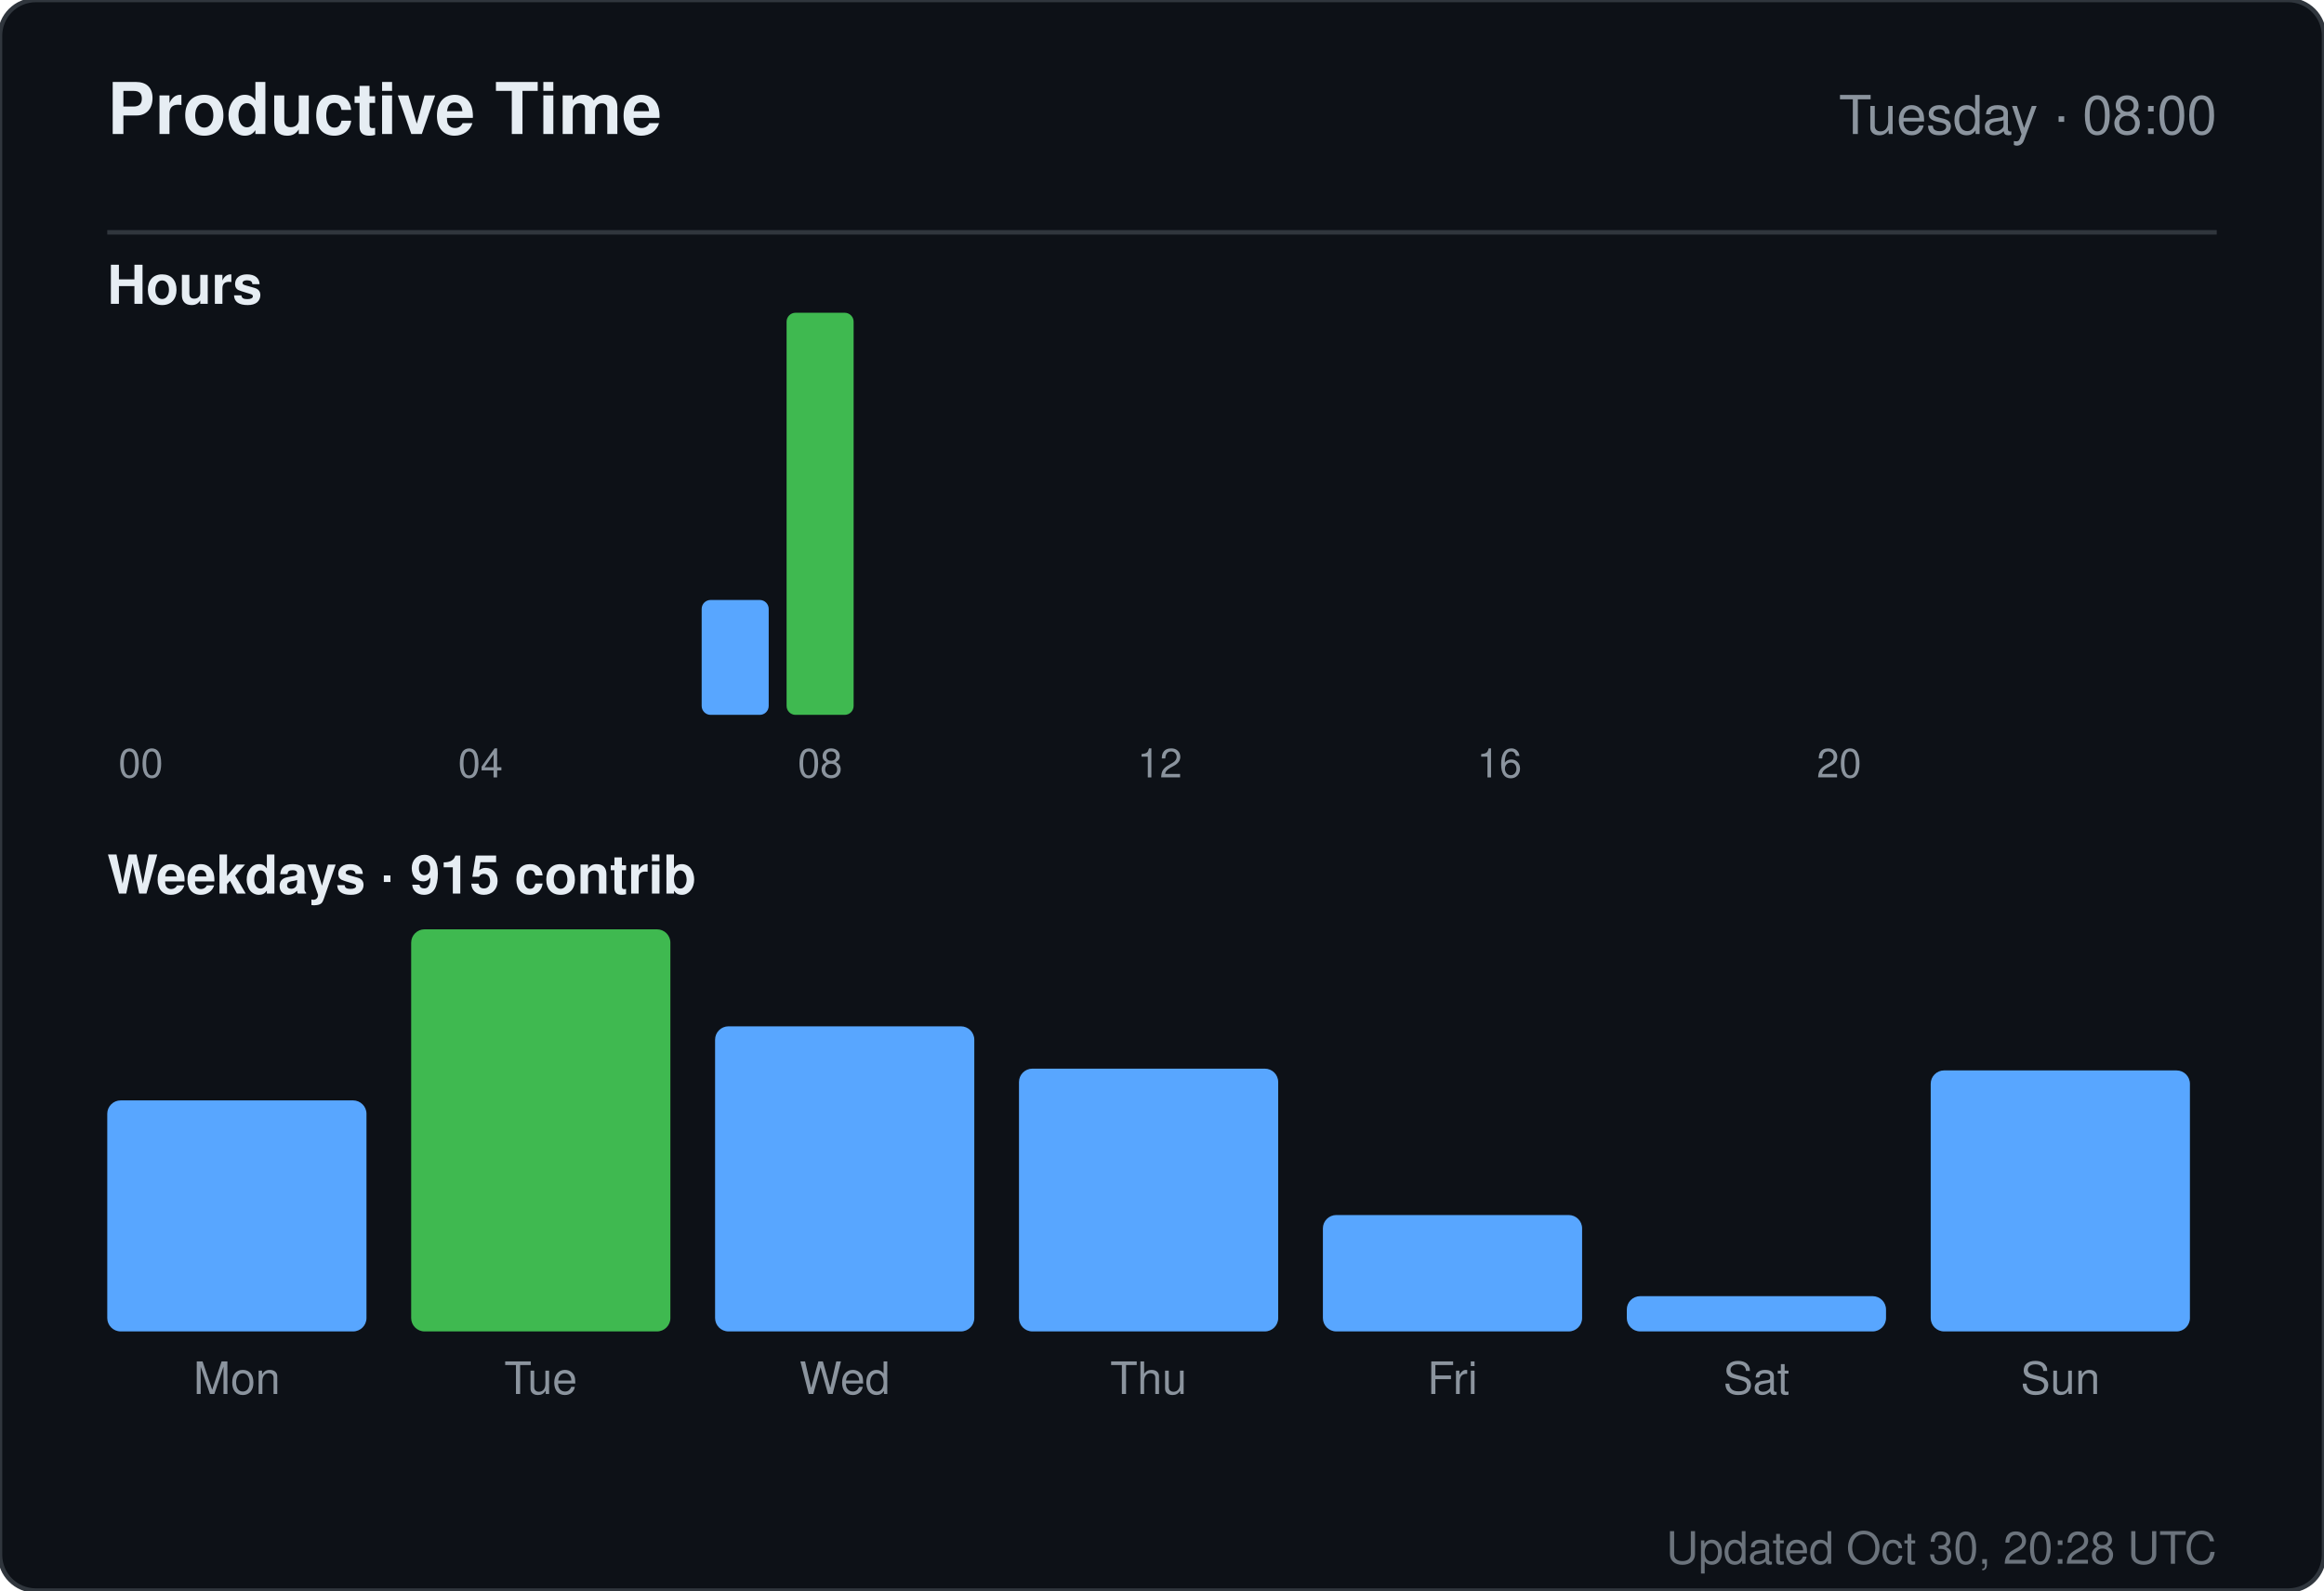
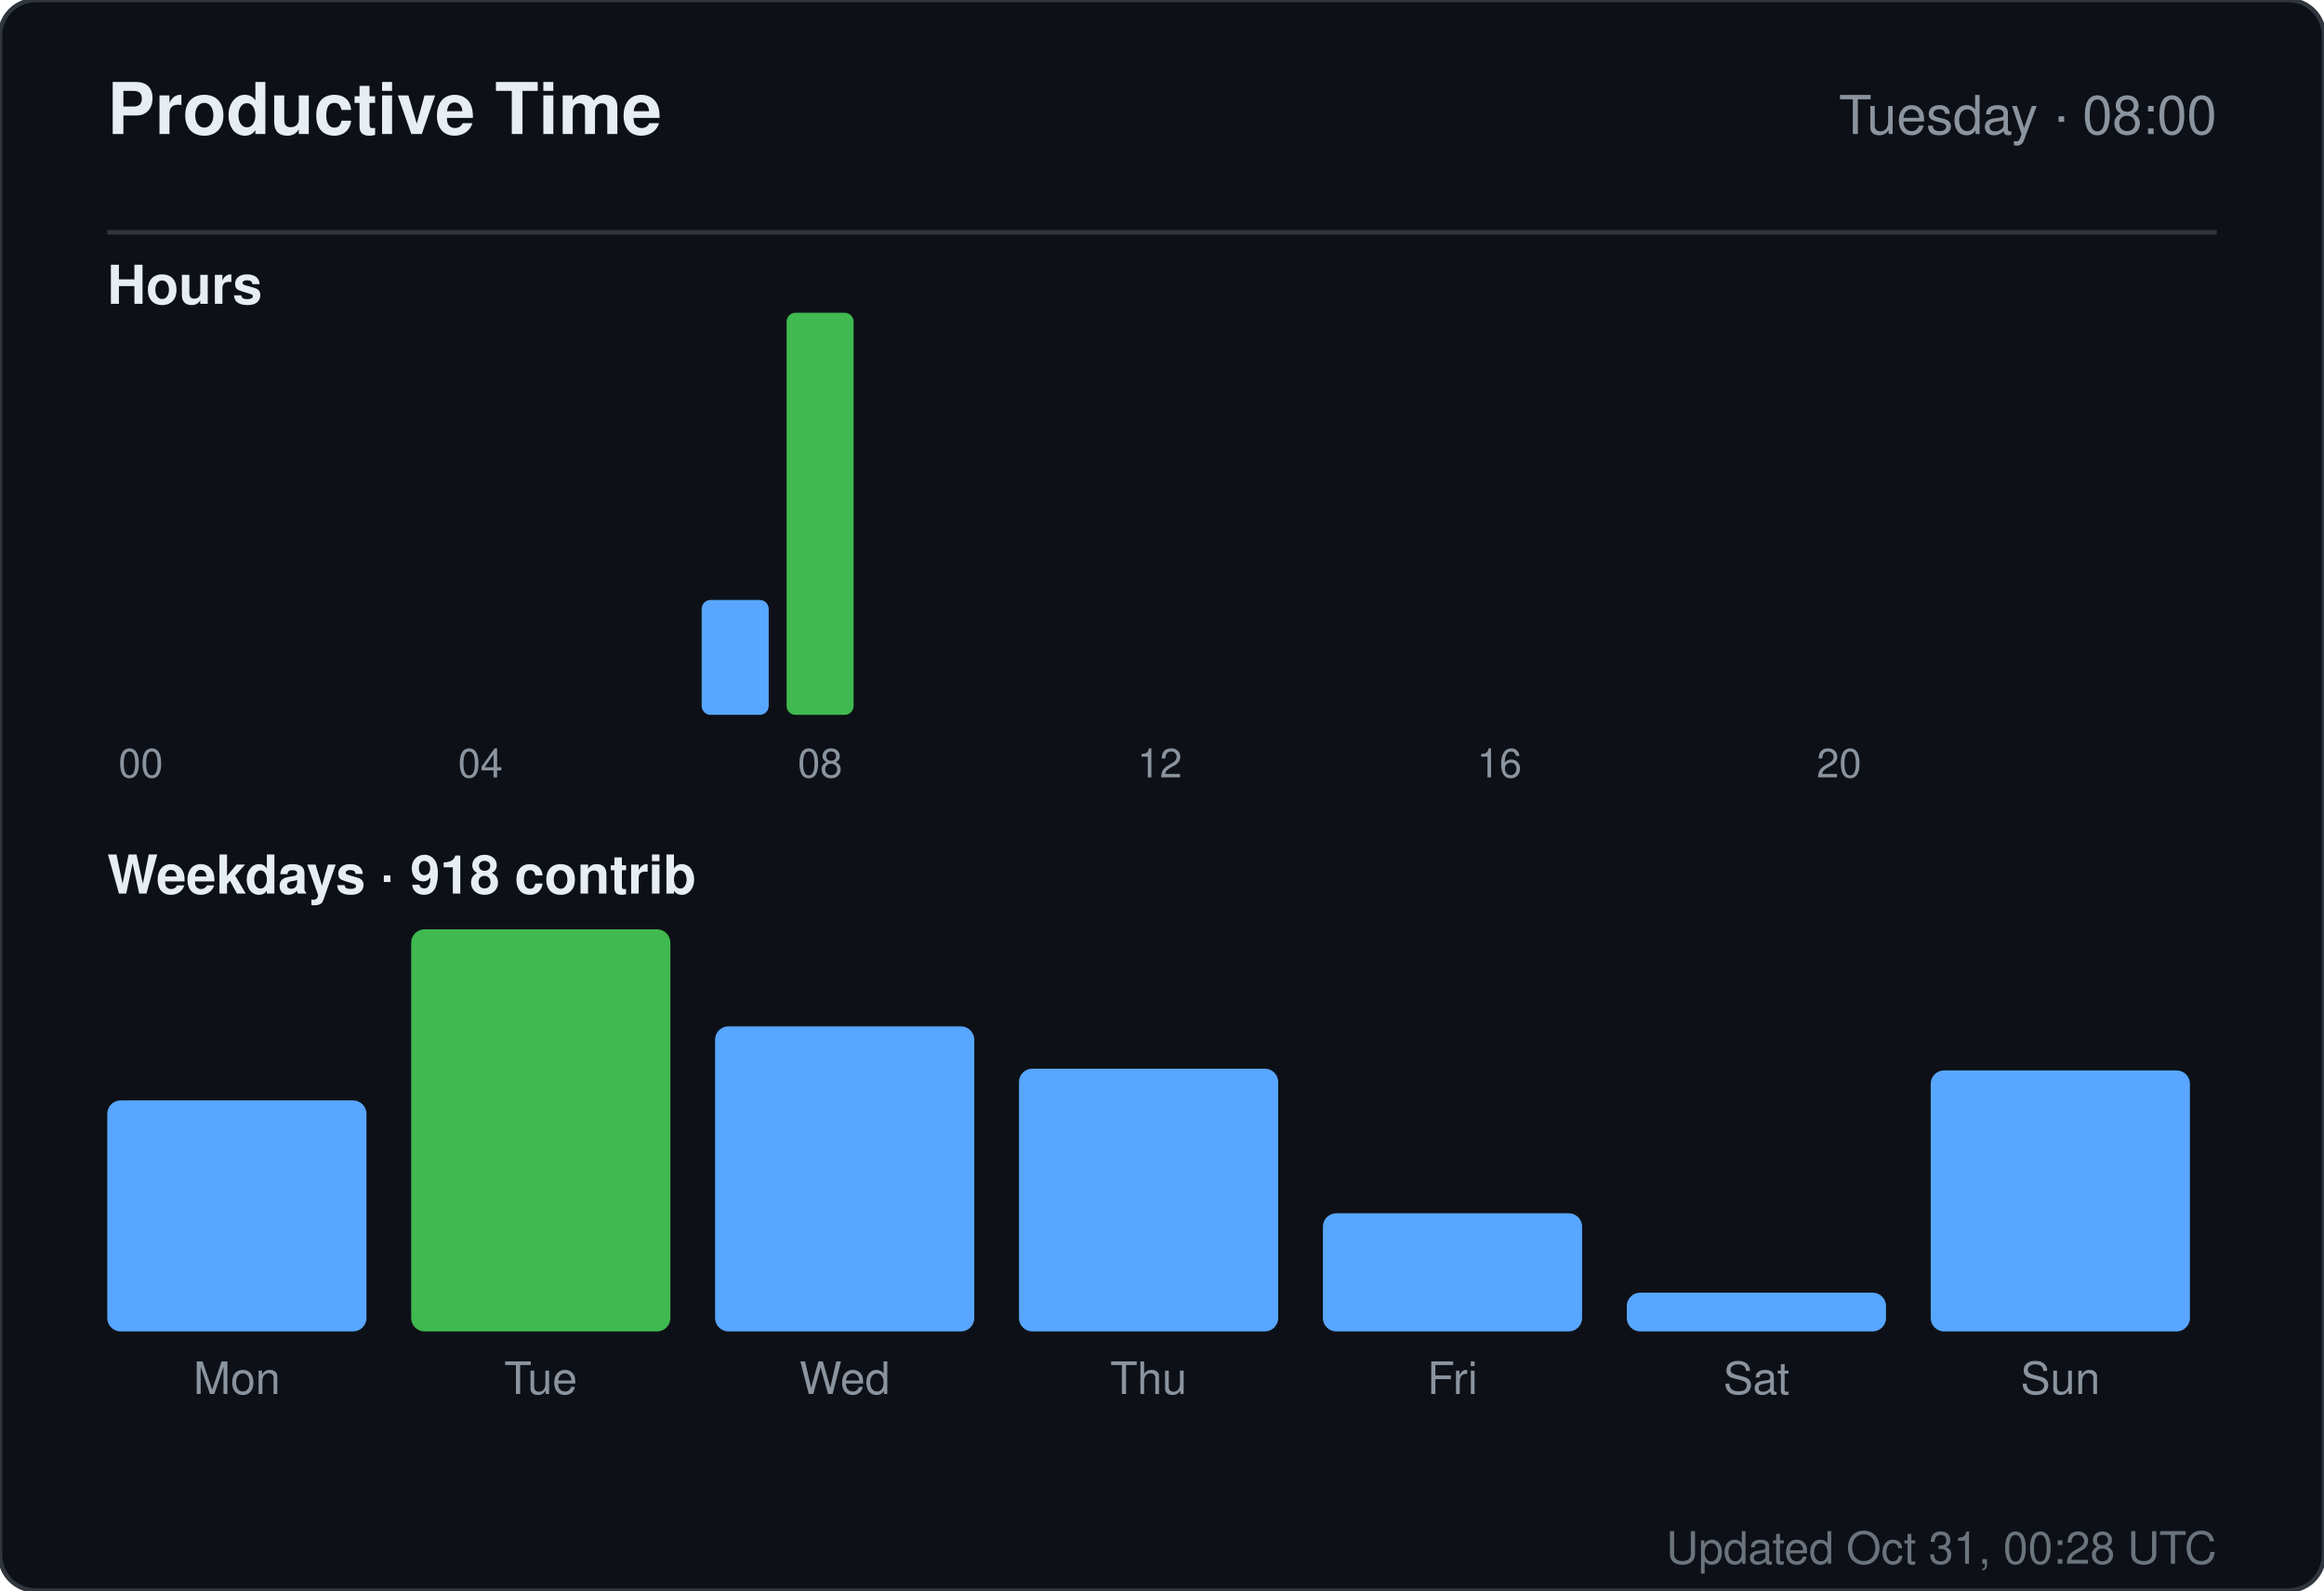
<svg xmlns="http://www.w3.org/2000/svg" width="520" height="356" viewBox="0 0 520 356" role="img" aria-label="Productive time for sandiirawan12">
  <rect width="520" height="356" rx="8" fill="#0d1117" stroke="#30363d" />
  <g font-family="-apple-system, BlinkMacSystemFont, Segoe UI, Helvetica, Arial, sans-serif">
    <text x="24" y="30" fill="#e6edf3" font-size="16" font-weight="700">Productive Time</text>
    <text x="496" y="30" fill="#8b949e" font-size="12" text-anchor="end">Tuesday · 08:00</text>
    <line x1="24" y1="52" x2="496" y2="52" stroke="#30363d" />
    <text x="24" y="68" fill="#e6edf3" font-size="12" font-weight="600">Hours</text>
    <rect x="24" y="160" width="15" height="0" rx="2" fill="#58a6ff" />
    <text x="31.5" y="174" fill="#8b949e" font-size="9" text-anchor="middle">00</text>
    <rect x="43" y="160" width="15" height="0" rx="2" fill="#58a6ff" />
    <rect x="62" y="160" width="15" height="0" rx="2" fill="#58a6ff" />
    <rect x="81" y="160" width="15" height="0" rx="2" fill="#58a6ff" />
    <rect x="100" y="160" width="15" height="0" rx="2" fill="#58a6ff" />
    <text x="107.5" y="174" fill="#8b949e" font-size="9" text-anchor="middle">04</text>
    <rect x="119" y="160" width="15" height="0" rx="2" fill="#58a6ff" />
    <rect x="138" y="160" width="15" height="0" rx="2" fill="#58a6ff" />
    <rect x="157" y="134.286" width="15" height="25.714" rx="2" fill="#58a6ff" />
    <rect x="176" y="70" width="15" height="90" rx="2" fill="#3fb950" />
    <text x="183.5" y="174" fill="#8b949e" font-size="9" text-anchor="middle">08</text>
    <rect x="195" y="160" width="15" height="0" rx="2" fill="#58a6ff" />
    <rect x="214" y="160" width="15" height="0" rx="2" fill="#58a6ff" />
    <rect x="233" y="160" width="15" height="0" rx="2" fill="#58a6ff" />
    <rect x="252" y="160" width="15" height="0" rx="2" fill="#58a6ff" />
    <text x="259.5" y="174" fill="#8b949e" font-size="9" text-anchor="middle">12</text>
    <rect x="271" y="160" width="15" height="0" rx="2" fill="#58a6ff" />
    <rect x="290" y="160" width="15" height="0" rx="2" fill="#58a6ff" />
    <rect x="309" y="160" width="15" height="0" rx="2" fill="#58a6ff" />
    <rect x="328" y="160" width="15" height="0" rx="2" fill="#58a6ff" />
    <text x="335.5" y="174" fill="#8b949e" font-size="9" text-anchor="middle">16</text>
    <rect x="347" y="160" width="15" height="0" rx="2" fill="#58a6ff" />
    <rect x="366" y="160" width="15" height="0" rx="2" fill="#58a6ff" />
    <rect x="385" y="160" width="15" height="0" rx="2" fill="#58a6ff" />
    <rect x="404" y="160" width="15" height="0" rx="2" fill="#58a6ff" />
    <text x="411.5" y="174" fill="#8b949e" font-size="9" text-anchor="middle">20</text>
    <rect x="423" y="160" width="15" height="0" rx="2" fill="#58a6ff" />
    <rect x="442" y="160" width="15" height="0" rx="2" fill="#58a6ff" />
    <rect x="461" y="160" width="15" height="0" rx="2" fill="#58a6ff" />
-     <text x="24" y="200" fill="#e6edf3" font-size="12" font-weight="600">Weekdays · 915 contrib</text>
+     <text x="24" y="200" fill="#e6edf3" font-size="12" font-weight="600">Weekdays · 918 contrib</text>
    <rect x="24" y="246.289" width="58" height="51.711" rx="3" fill="#58a6ff" />
    <text x="53" y="312" fill="#8b949e" font-size="10" text-anchor="middle">Mon</text>
    <rect x="92" y="208" width="58" height="90" rx="3" fill="#3fb950" />
    <text x="121" y="312" fill="#8b949e" font-size="10" text-anchor="middle">Tue</text>
    <rect x="160" y="229.711" width="58" height="68.289" rx="3" fill="#58a6ff" />
    <text x="189" y="312" fill="#8b949e" font-size="10" text-anchor="middle">Wed</text>
    <rect x="228" y="239.184" width="58" height="58.816" rx="3" fill="#58a6ff" />
    <text x="257" y="312" fill="#8b949e" font-size="10" text-anchor="middle">Thu</text>
-     <rect x="296" y="271.947" width="58" height="26.053" rx="3" fill="#58a6ff" />
+     <rect x="296" y="271.553" width="58" height="26.447" rx="3" fill="#58a6ff" />
    <text x="325" y="312" fill="#8b949e" font-size="10" text-anchor="middle">Fri</text>
-     <rect x="364" y="290.105" width="58" height="7.895" rx="3" fill="#58a6ff" />
+     <rect x="364" y="289.316" width="58" height="8.684" rx="3" fill="#58a6ff" />
    <text x="393" y="312" fill="#8b949e" font-size="10" text-anchor="middle">Sat</text>
    <rect x="432" y="239.579" width="58" height="58.421" rx="3" fill="#58a6ff" />
    <text x="461" y="312" fill="#8b949e" font-size="10" text-anchor="middle">Sun</text>
-     <text x="496" y="350" fill="#8b949e" font-size="10" text-anchor="end" opacity="0.75">Updated Oct 30, 20:28 UTC</text>
+     <text x="496" y="350" fill="#8b949e" font-size="10" text-anchor="end" opacity="0.75">Updated Oct 31, 00:28 UTC</text>
  </g>
</svg>
